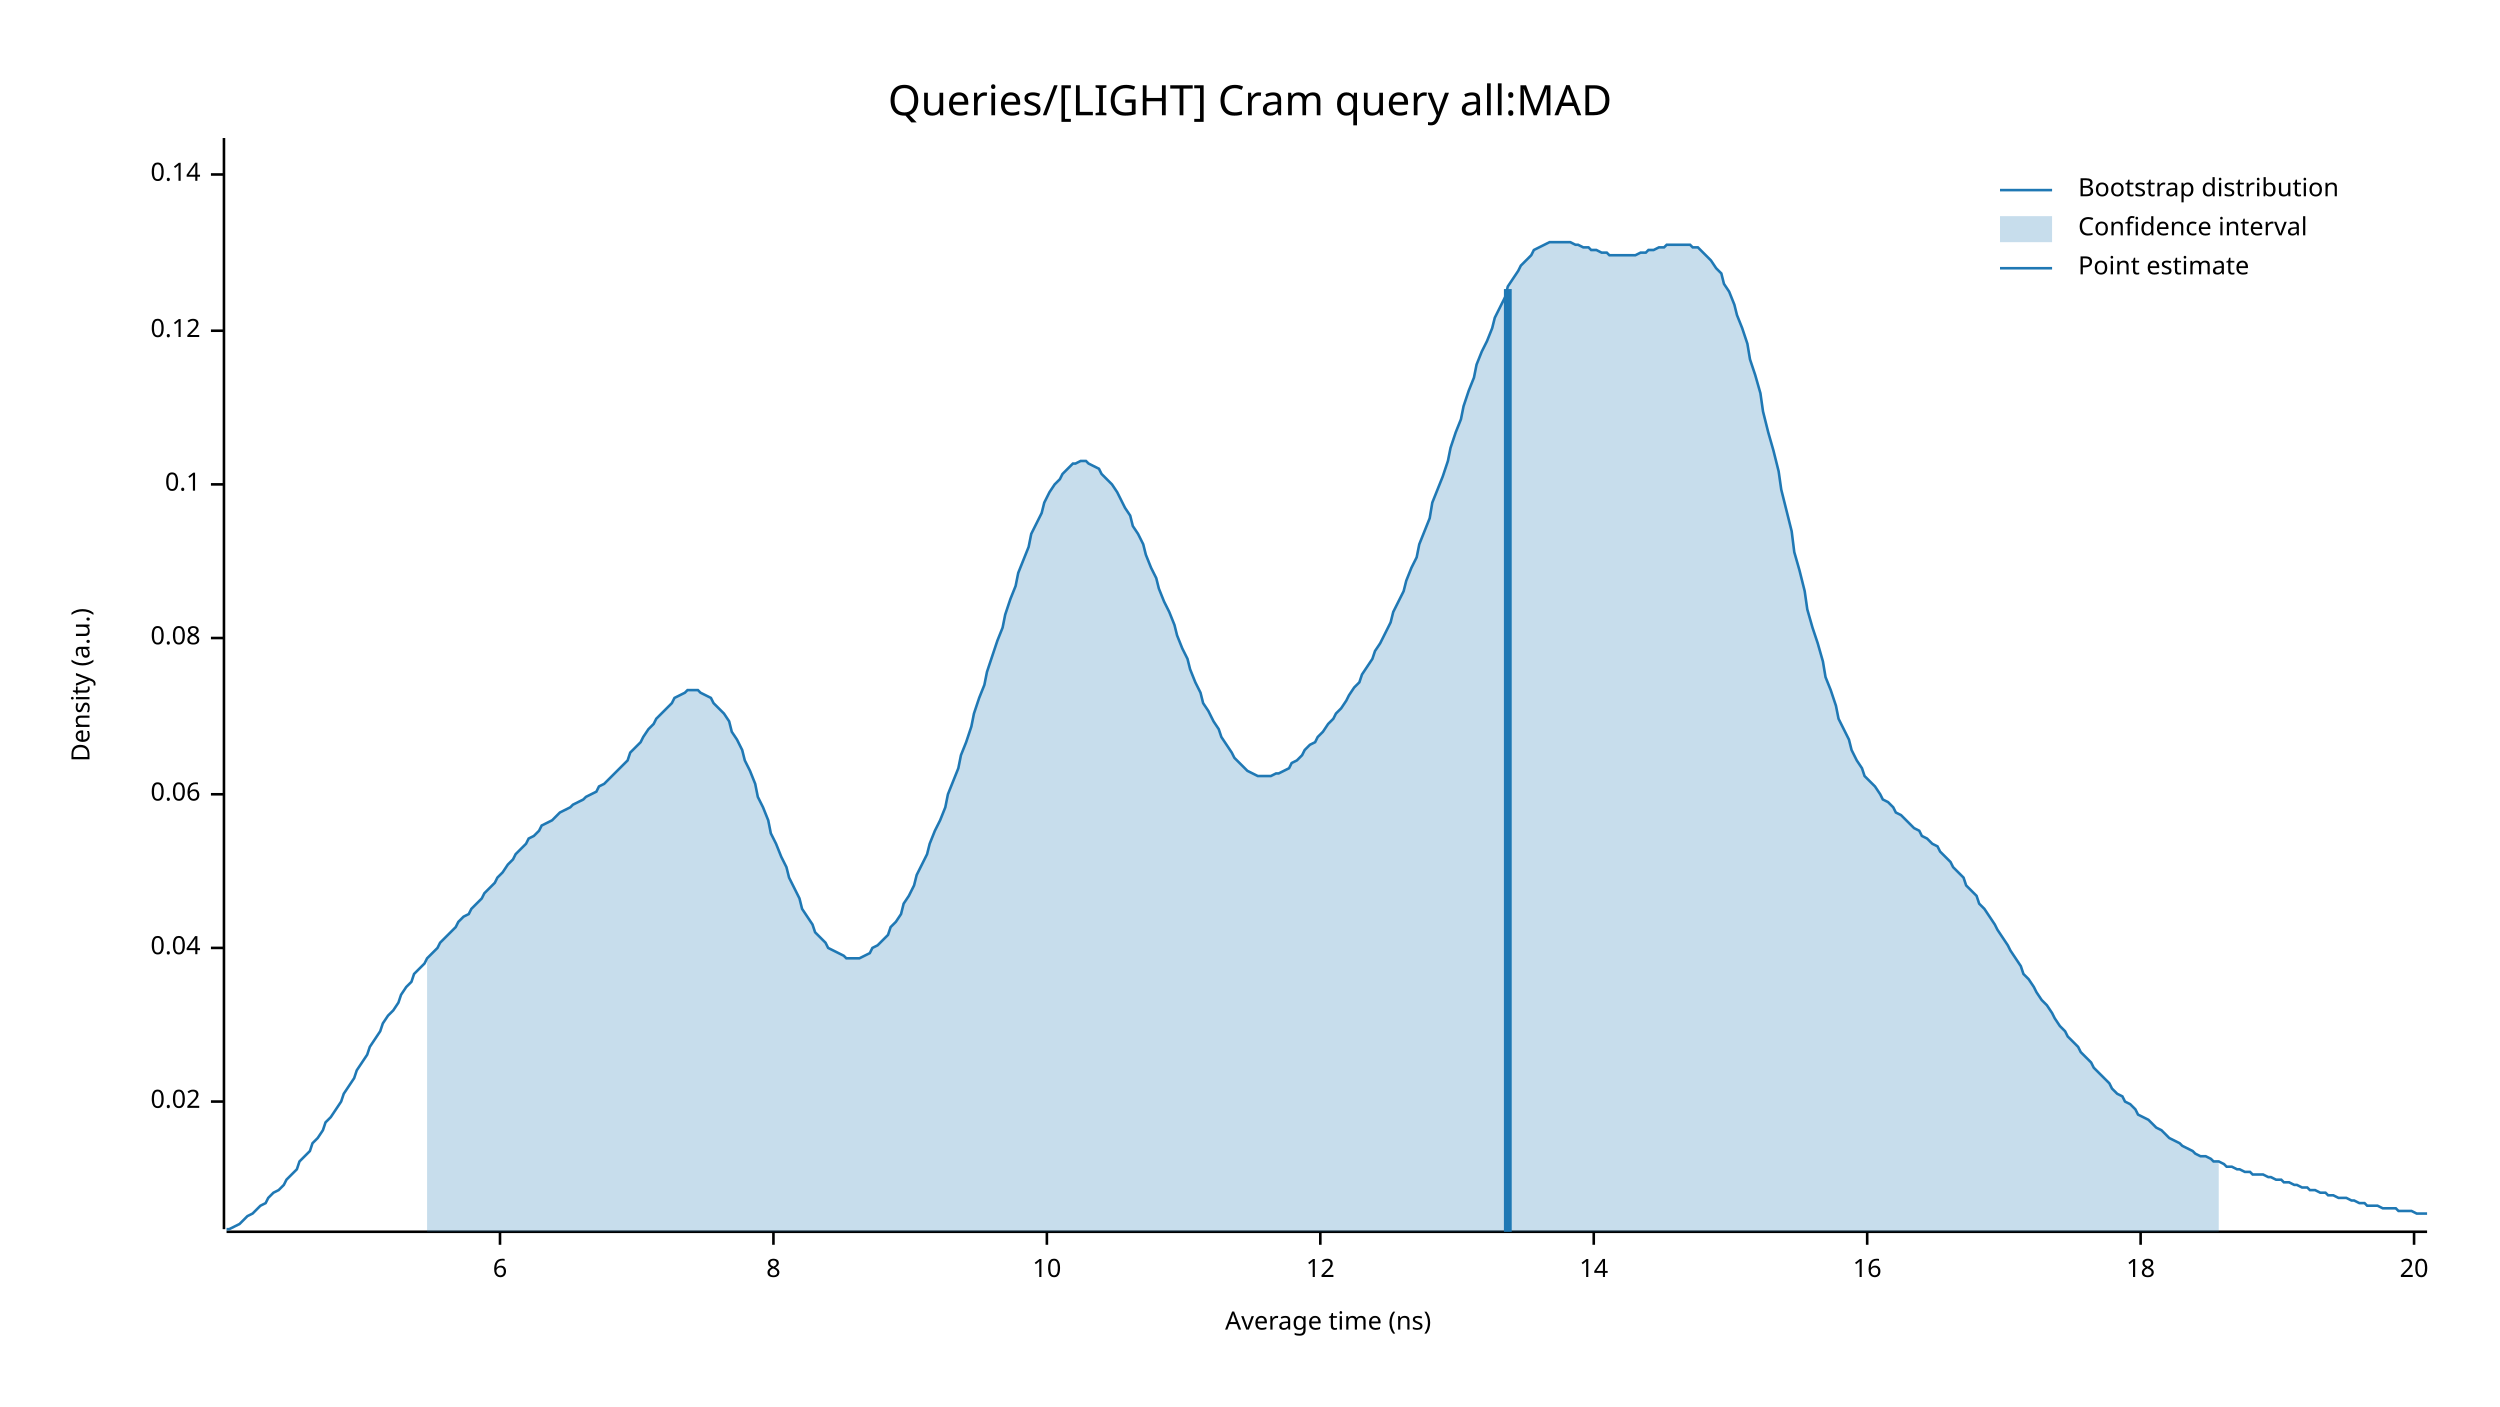
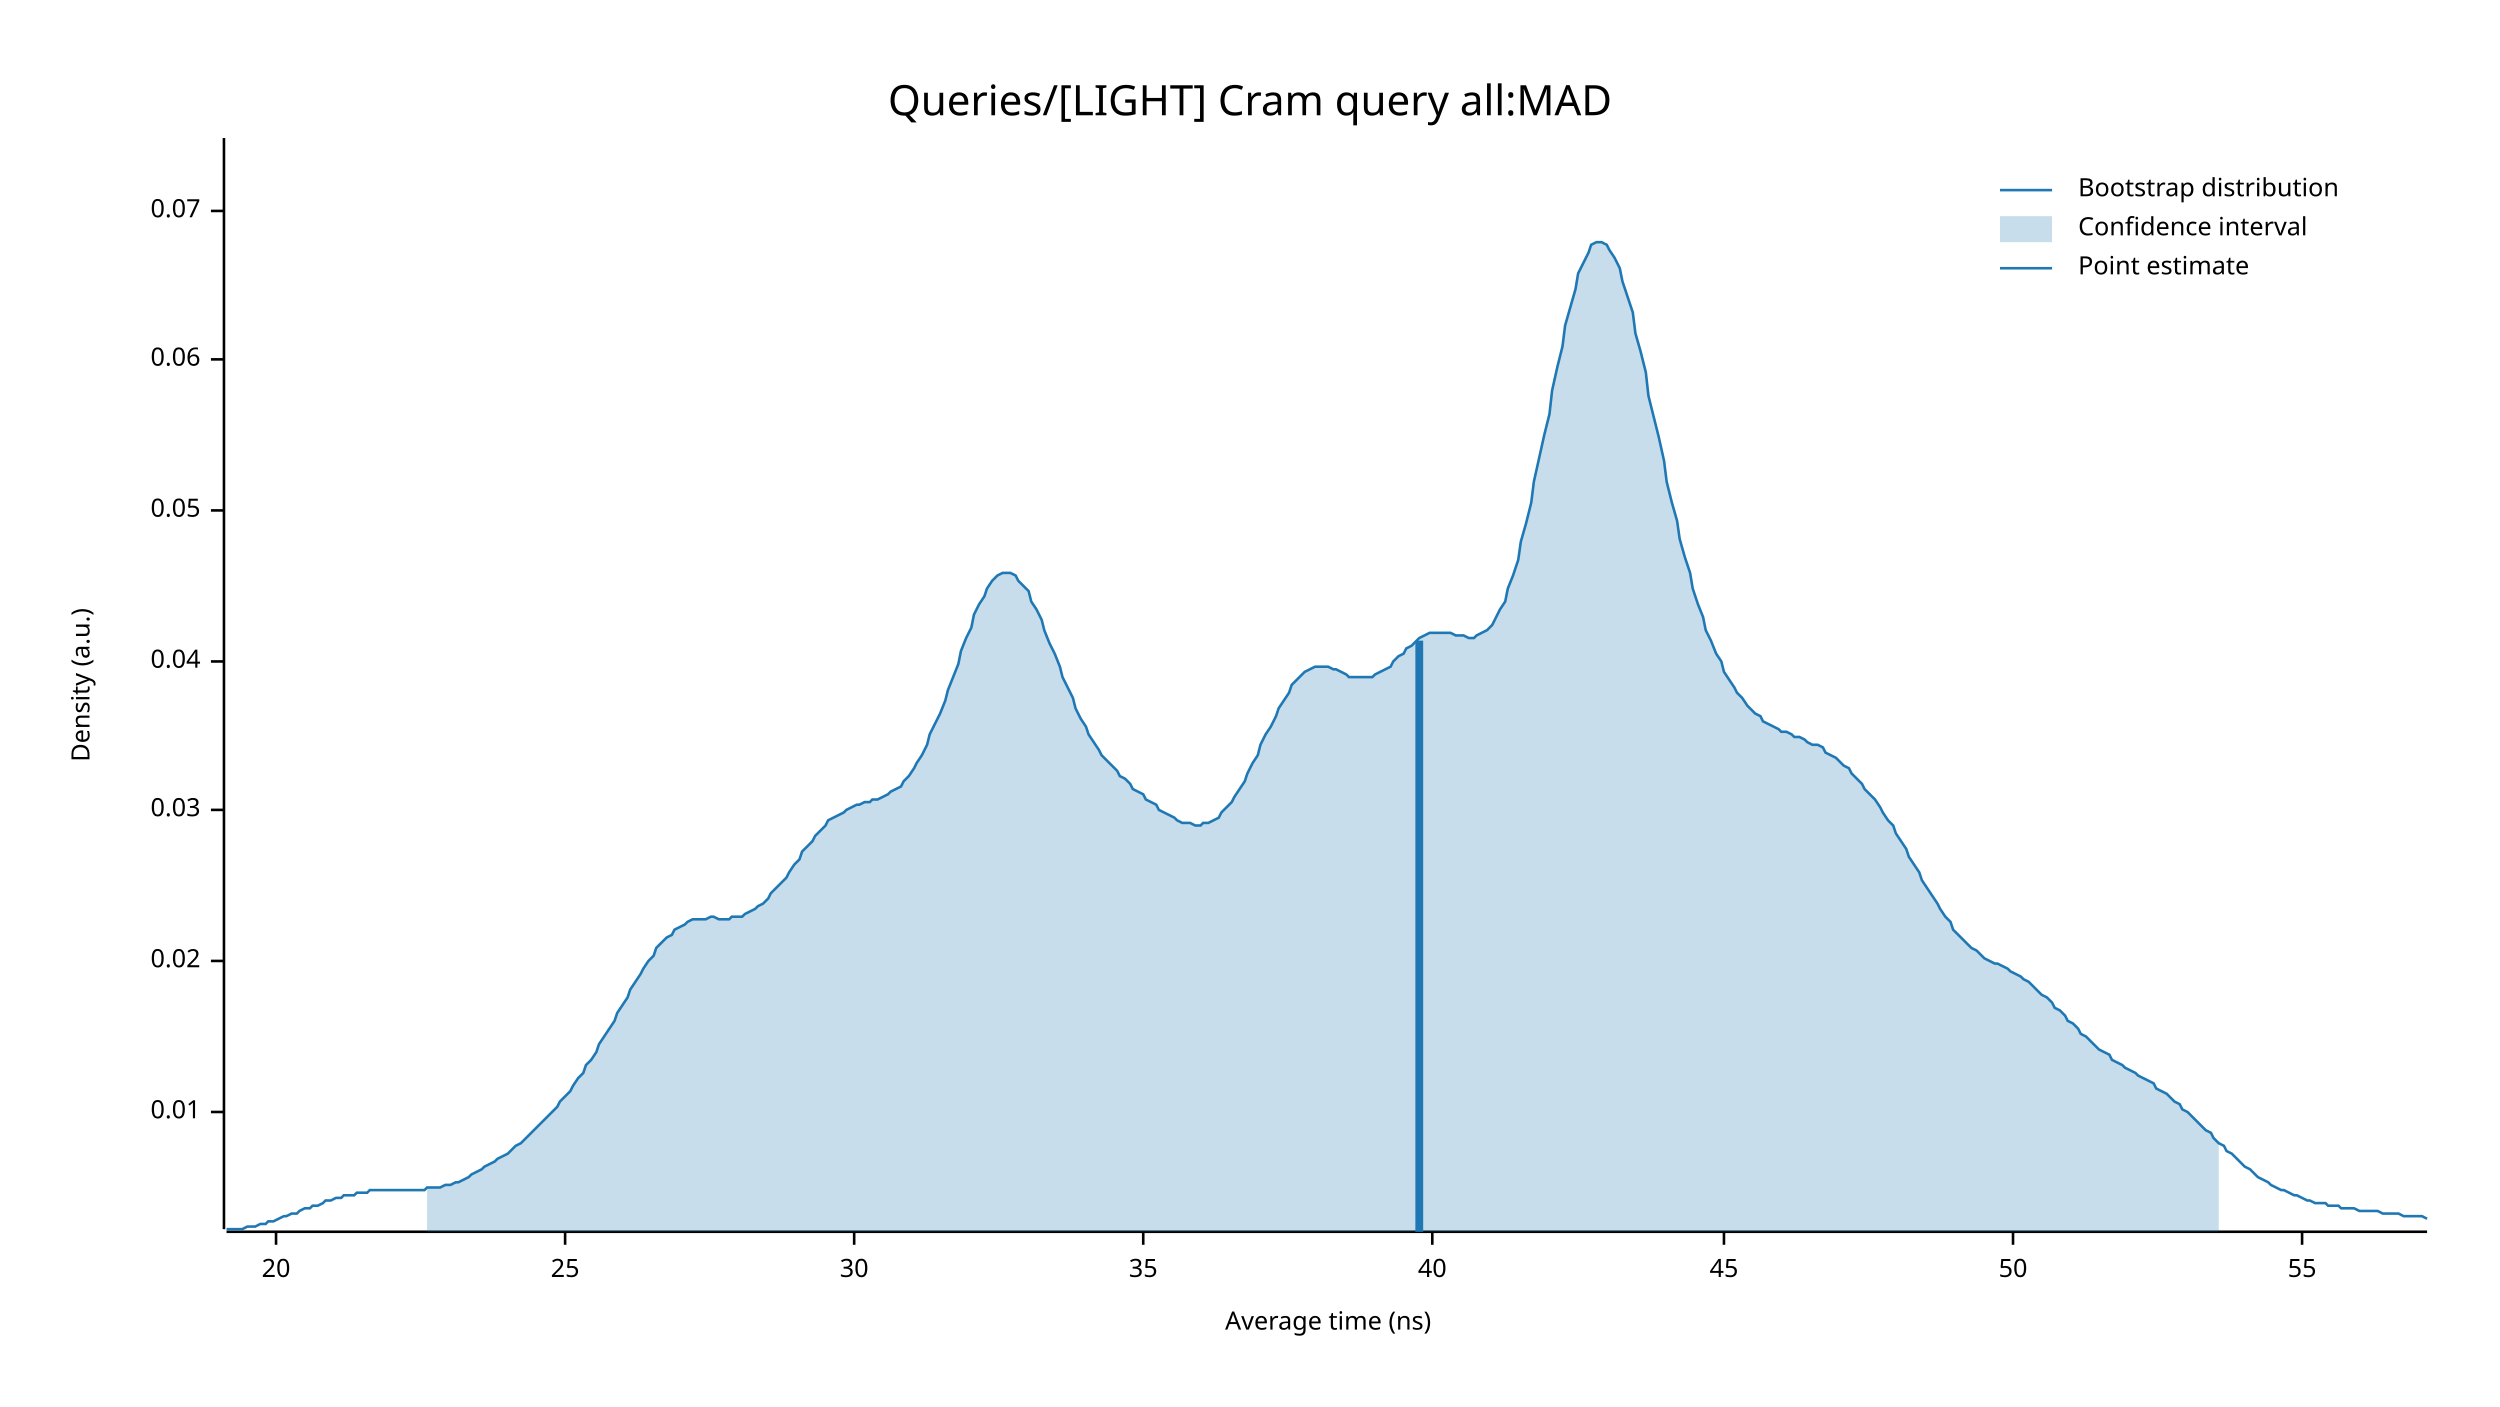
<svg xmlns="http://www.w3.org/2000/svg" width="960" height="540" viewBox="0 0 960 540">
  <text x="480" y="32" dy="0.76em" text-anchor="middle" font-family="sans-serif" font-size="16.129" opacity="1" fill="#000000">
Queries/[LIGHT] Cram query all:MAD
</text>
  <text x="27" y="263" dy="0.76em" text-anchor="middle" font-family="sans-serif" font-size="9.677" opacity="1" fill="#000000" transform="rotate(270, 27, 263)">
Density (a.u.)
</text>
  <text x="510" y="513" dy="-0.5ex" text-anchor="middle" font-family="sans-serif" font-size="9.677" opacity="1" fill="#000000">
Average time (ns)
</text>
  <polyline fill="none" opacity="1" stroke="#000000" stroke-width="1" points="86,53 86,472 " />
-   <text x="77" y="423" dy="0.5ex" text-anchor="end" font-family="sans-serif" font-size="9.677" opacity="1" fill="#000000">
+   <text x="77" y="427" dy="0.5ex" text-anchor="end" font-family="sans-serif" font-size="9.677" opacity="1" fill="#000000">
+ 0.01
+ </text>
+   <polyline fill="none" opacity="1" stroke="#000000" stroke-width="1" points="81,427 86,427 " />
+   <text x="77" y="369" dy="0.5ex" text-anchor="end" font-family="sans-serif" font-size="9.677" opacity="1" fill="#000000">
0.02
</text>
-   <polyline fill="none" opacity="1" stroke="#000000" stroke-width="1" points="81,423 86,423 " />
-   <text x="77" y="364" dy="0.5ex" text-anchor="end" font-family="sans-serif" font-size="9.677" opacity="1" fill="#000000">
+   <polyline fill="none" opacity="1" stroke="#000000" stroke-width="1" points="81,369 86,369 " />
+   <text x="77" y="311" dy="0.5ex" text-anchor="end" font-family="sans-serif" font-size="9.677" opacity="1" fill="#000000">
+ 0.03
+ </text>
+   <polyline fill="none" opacity="1" stroke="#000000" stroke-width="1" points="81,311 86,311 " />
+   <text x="77" y="254" dy="0.5ex" text-anchor="end" font-family="sans-serif" font-size="9.677" opacity="1" fill="#000000">
0.04
</text>
-   <polyline fill="none" opacity="1" stroke="#000000" stroke-width="1" points="81,364 86,364 " />
-   <text x="77" y="305" dy="0.5ex" text-anchor="end" font-family="sans-serif" font-size="9.677" opacity="1" fill="#000000">
+   <polyline fill="none" opacity="1" stroke="#000000" stroke-width="1" points="81,254 86,254 " />
+   <text x="77" y="196" dy="0.5ex" text-anchor="end" font-family="sans-serif" font-size="9.677" opacity="1" fill="#000000">
+ 0.05
+ </text>
+   <polyline fill="none" opacity="1" stroke="#000000" stroke-width="1" points="81,196 86,196 " />
+   <text x="77" y="138" dy="0.5ex" text-anchor="end" font-family="sans-serif" font-size="9.677" opacity="1" fill="#000000">
0.06
</text>
-   <polyline fill="none" opacity="1" stroke="#000000" stroke-width="1" points="81,305 86,305 " />
-   <text x="77" y="245" dy="0.5ex" text-anchor="end" font-family="sans-serif" font-size="9.677" opacity="1" fill="#000000">
- 0.08
+   <polyline fill="none" opacity="1" stroke="#000000" stroke-width="1" points="81,138 86,138 " />
+   <text x="77" y="81" dy="0.5ex" text-anchor="end" font-family="sans-serif" font-size="9.677" opacity="1" fill="#000000">
+ 0.07
</text>
-   <polyline fill="none" opacity="1" stroke="#000000" stroke-width="1" points="81,245 86,245 " />
-   <text x="77" y="186" dy="0.5ex" text-anchor="end" font-family="sans-serif" font-size="9.677" opacity="1" fill="#000000">
- 0.1
- </text>
-   <polyline fill="none" opacity="1" stroke="#000000" stroke-width="1" points="81,186 86,186 " />
-   <text x="77" y="127" dy="0.5ex" text-anchor="end" font-family="sans-serif" font-size="9.677" opacity="1" fill="#000000">
- 0.12
- </text>
-   <polyline fill="none" opacity="1" stroke="#000000" stroke-width="1" points="81,127 86,127 " />
-   <text x="77" y="67" dy="0.5ex" text-anchor="end" font-family="sans-serif" font-size="9.677" opacity="1" fill="#000000">
- 0.14
- </text>
-   <polyline fill="none" opacity="1" stroke="#000000" stroke-width="1" points="81,67 86,67 " />
+   <polyline fill="none" opacity="1" stroke="#000000" stroke-width="1" points="81,81 86,81 " />
  <polyline fill="none" opacity="1" stroke="#000000" stroke-width="1" points="87,473 932,473 " />
-   <text x="192" y="483" dy="0.76em" text-anchor="middle" font-family="sans-serif" font-size="9.677" opacity="1" fill="#000000">
- 6
- </text>
-   <polyline fill="none" opacity="1" stroke="#000000" stroke-width="1" points="192,473 192,478 " />
-   <text x="297" y="483" dy="0.76em" text-anchor="middle" font-family="sans-serif" font-size="9.677" opacity="1" fill="#000000">
- 8
- </text>
-   <polyline fill="none" opacity="1" stroke="#000000" stroke-width="1" points="297,473 297,478 " />
-   <text x="402" y="483" dy="0.76em" text-anchor="middle" font-family="sans-serif" font-size="9.677" opacity="1" fill="#000000">
- 10
- </text>
-   <polyline fill="none" opacity="1" stroke="#000000" stroke-width="1" points="402,473 402,478 " />
-   <text x="507" y="483" dy="0.76em" text-anchor="middle" font-family="sans-serif" font-size="9.677" opacity="1" fill="#000000">
- 12
- </text>
-   <polyline fill="none" opacity="1" stroke="#000000" stroke-width="1" points="507,473 507,478 " />
-   <text x="612" y="483" dy="0.76em" text-anchor="middle" font-family="sans-serif" font-size="9.677" opacity="1" fill="#000000">
- 14
- </text>
-   <polyline fill="none" opacity="1" stroke="#000000" stroke-width="1" points="612,473 612,478 " />
-   <text x="717" y="483" dy="0.76em" text-anchor="middle" font-family="sans-serif" font-size="9.677" opacity="1" fill="#000000">
- 16
- </text>
-   <polyline fill="none" opacity="1" stroke="#000000" stroke-width="1" points="717,473 717,478 " />
-   <text x="822" y="483" dy="0.76em" text-anchor="middle" font-family="sans-serif" font-size="9.677" opacity="1" fill="#000000">
- 18
- </text>
-   <polyline fill="none" opacity="1" stroke="#000000" stroke-width="1" points="822,473 822,478 " />
-   <text x="927" y="483" dy="0.76em" text-anchor="middle" font-family="sans-serif" font-size="9.677" opacity="1" fill="#000000">
+   <text x="106" y="483" dy="0.76em" text-anchor="middle" font-family="sans-serif" font-size="9.677" opacity="1" fill="#000000">
20
</text>
-   <polyline fill="none" opacity="1" stroke="#000000" stroke-width="1" points="927,473 927,478 " />
-   <polyline fill="none" opacity="1" stroke="#1F78B4" stroke-width="1" points="87,472 88,472 90,471 92,470 93,469 95,467 97,466 98,465 100,463 102,462 103,460 105,458 107,457 109,455 110,453 112,451 114,449 115,446 117,444 119,442 120,439 122,437 124,434 125,431 127,429 129,426 131,423 132,420 134,417 136,414 137,411 139,408 141,405 142,402 144,399 146,396 147,393 149,390 151,388 153,385 154,382 156,379 158,377 159,374 161,372 163,370 164,368 166,366 168,364 169,362 171,360 173,358 175,356 176,354 178,352 180,351 181,349 183,347 185,345 186,343 188,341 190,339 191,337 193,335 195,332 197,330 198,328 200,326 202,324 203,322 205,321 207,319 208,317 210,316 212,315 214,313 215,312 217,311 219,310 220,309 222,308 224,307 225,306 227,305 229,304 230,302 232,301 234,299 236,297 237,296 239,294 241,292 242,289 244,287 246,285 247,283 249,280 251,278 252,276 254,274 256,272 258,270 259,268 261,267 263,266 264,265 266,265 268,265 269,266 271,267 273,268 274,270 276,272 278,274 280,277 281,281 283,284 285,288 286,292 288,296 290,301 291,306 293,310 295,315 296,320 298,324 300,329 302,333 303,337 305,341 307,345 308,349 310,352 312,355 313,358 315,360 317,362 318,364 320,365 322,366 324,367 325,368 327,368 329,368 330,368 332,367 334,366 335,364 337,363 339,361 341,359 342,356 344,354 346,351 347,347 349,344 351,340 352,336 354,332 356,328 357,324 359,319 361,315 363,310 364,305 366,300 368,295 369,290 371,285 373,279 374,274 376,268 378,263 379,258 381,252 383,246 385,241 386,236 388,230 390,225 391,220 393,215 395,210 396,205 398,201 400,197 401,193 403,189 405,186 407,184 408,182 410,180 412,178 413,178 415,177 417,177 418,178 420,179 422,180 423,182 425,184 427,186 429,189 430,191 432,195 434,198 435,202 437,205 439,209 440,213 442,218 444,222 445,226 447,231 449,235 451,240 452,244 454,249 456,253 457,257 459,262 461,266 462,270 464,273 466,277 468,280 469,283 471,286 473,289 474,291 476,293 478,295 479,296 481,297 483,298 484,298 486,298 488,298 490,297 491,297 493,296 495,295 496,293 498,292 500,290 501,288 503,286 505,285 506,283 508,281 510,278 512,276 513,274 515,272 517,269 518,267 520,264 522,262 523,259 525,256 527,253 528,250 530,247 532,243 534,239 535,235 537,231 539,227 540,223 542,218 544,214 545,209 547,204 549,199 550,193 552,188 554,183 556,177 557,172 559,166 561,161 562,156 564,150 566,145 567,140 569,135 571,131 573,126 574,122 576,118 578,114 579,110 581,107 583,104 584,102 586,100 588,98 589,96 591,95 593,94 595,93 596,93 598,93 600,93 601,93 603,93 605,94 606,94 608,95 610,95 611,96 613,96 615,97 617,97 618,98 620,98 622,98 623,98 625,98 627,98 628,98 630,97 632,97 633,96 635,96 637,95 639,95 640,94 642,94 644,94 645,94 647,94 649,94 650,95 652,95 654,97 655,98 657,100 659,103 661,105 662,109 664,112 666,117 667,121 669,126 671,132 672,138 674,144 676,151 677,158 679,166 681,173 683,181 684,188 686,196 688,204 689,212 691,219 693,227 694,234 696,241 698,247 700,254 701,260 703,265 705,271 706,276 708,280 710,284 711,288 713,292 715,295 716,298 718,300 720,302 722,305 723,307 725,308 727,310 728,312 730,313 732,315 733,316 735,318 737,319 738,321 740,322 742,324 744,325 745,327 747,329 749,331 750,333 752,335 754,337 755,340 757,342 759,344 760,347 762,349 764,352 766,355 767,357 769,360 771,363 772,365 774,368 776,371 777,374 779,376 781,379 782,381 784,384 786,386 788,389 789,391 791,394 793,396 794,398 796,400 798,402 799,404 801,406 803,408 804,410 806,412 808,414 810,416 811,418 813,420 815,421 816,423 818,424 820,426 821,428 823,429 825,430 827,432 828,433 830,434 832,436 833,437 835,438 837,439 838,440 840,441 842,442 843,443 845,444 847,444 849,445 850,446 852,446 854,447 855,448 857,448 859,449 860,449 862,450 864,450 865,451 867,451 869,451 871,452 872,452 874,453 876,453 877,454 879,454 881,455 882,455 884,456 886,456 887,457 889,457 891,458 893,458 894,459 896,459 898,460 899,460 901,460 903,461 904,461 906,462 908,462 909,463 911,463 913,463 915,464 916,464 918,464 920,464 921,465 923,465 925,465 926,465 928,466 930,466 932,466 " />
-   <polygon opacity="0.25" fill="#1F78B4" points="164,368 166,366 168,364 169,362 171,360 173,358 175,356 176,354 178,352 180,351 181,349 183,347 185,345 186,343 188,341 190,339 191,337 193,335 195,332 197,330 198,328 200,326 202,324 203,322 205,321 207,319 208,317 210,316 212,315 214,313 215,312 217,311 219,310 220,309 222,308 224,307 225,306 227,305 229,304 230,302 232,301 234,299 236,297 237,296 239,294 241,292 242,289 244,287 246,285 247,283 249,280 251,278 252,276 254,274 256,272 258,270 259,268 261,267 263,266 264,265 266,265 268,265 269,266 271,267 273,268 274,270 276,272 278,274 280,277 281,281 283,284 285,288 286,292 288,296 290,301 291,306 293,310 295,315 296,320 298,324 300,329 302,333 303,337 305,341 307,345 308,349 310,352 312,355 313,358 315,360 317,362 318,364 320,365 322,366 324,367 325,368 327,368 329,368 330,368 332,367 334,366 335,364 337,363 339,361 341,359 342,356 344,354 346,351 347,347 349,344 351,340 352,336 354,332 356,328 357,324 359,319 361,315 363,310 364,305 366,300 368,295 369,290 371,285 373,279 374,274 376,268 378,263 379,258 381,252 383,246 385,241 386,236 388,230 390,225 391,220 393,215 395,210 396,205 398,201 400,197 401,193 403,189 405,186 407,184 408,182 410,180 412,178 413,178 415,177 417,177 418,178 420,179 422,180 423,182 425,184 427,186 429,189 430,191 432,195 434,198 435,202 437,205 439,209 440,213 442,218 444,222 445,226 447,231 449,235 451,240 452,244 454,249 456,253 457,257 459,262 461,266 462,270 464,273 466,277 468,280 469,283 471,286 473,289 474,291 476,293 478,295 479,296 481,297 483,298 484,298 486,298 488,298 490,297 491,297 493,296 495,295 496,293 498,292 500,290 501,288 503,286 505,285 506,283 508,281 510,278 512,276 513,274 515,272 517,269 518,267 520,264 522,262 523,259 525,256 527,253 528,250 530,247 532,243 534,239 535,235 537,231 539,227 540,223 542,218 544,214 545,209 547,204 549,199 550,193 552,188 554,183 556,177 557,172 559,166 561,161 562,156 564,150 566,145 567,140 569,135 571,131 573,126 574,122 576,118 578,114 579,110 581,107 583,104 584,102 586,100 588,98 589,96 591,95 593,94 595,93 596,93 598,93 600,93 601,93 603,93 605,94 606,94 608,95 610,95 611,96 613,96 615,97 617,97 618,98 620,98 622,98 623,98 625,98 627,98 628,98 630,97 632,97 633,96 635,96 637,95 639,95 640,94 642,94 644,94 645,94 647,94 649,94 650,95 652,95 654,97 655,98 657,100 659,103 661,105 662,109 664,112 666,117 667,121 669,126 671,132 672,138 674,144 676,151 677,158 679,166 681,173 683,181 684,188 686,196 688,204 689,212 691,219 693,227 694,234 696,241 698,247 700,254 701,260 703,265 705,271 706,276 708,280 710,284 711,288 713,292 715,295 716,298 718,300 720,302 722,305 723,307 725,308 727,310 728,312 730,313 732,315 733,316 735,318 737,319 738,321 740,322 742,324 744,325 745,327 747,329 749,331 750,333 752,335 754,337 755,340 757,342 759,344 760,347 762,349 764,352 766,355 767,357 769,360 771,363 772,365 774,368 776,371 777,374 779,376 781,379 782,381 784,384 786,386 788,389 789,391 791,394 793,396 794,398 796,400 798,402 799,404 801,406 803,408 804,410 806,412 808,414 810,416 811,418 813,420 815,421 816,423 818,424 820,426 821,428 823,429 825,430 827,432 828,433 830,434 832,436 833,437 835,438 837,439 838,440 840,441 842,442 843,443 845,444 847,444 849,445 850,446 852,446 852,473 164,473 " />
-   <polyline fill="none" opacity="1" stroke="#1F78B4" stroke-width="3" points="579,473 579,111 " />
+   <polyline fill="none" opacity="1" stroke="#000000" stroke-width="1" points="106,473 106,478 " />
+   <text x="217" y="483" dy="0.76em" text-anchor="middle" font-family="sans-serif" font-size="9.677" opacity="1" fill="#000000">
+ 25
+ </text>
+   <polyline fill="none" opacity="1" stroke="#000000" stroke-width="1" points="217,473 217,478 " />
+   <text x="328" y="483" dy="0.76em" text-anchor="middle" font-family="sans-serif" font-size="9.677" opacity="1" fill="#000000">
+ 30
+ </text>
+   <polyline fill="none" opacity="1" stroke="#000000" stroke-width="1" points="328,473 328,478 " />
+   <text x="439" y="483" dy="0.76em" text-anchor="middle" font-family="sans-serif" font-size="9.677" opacity="1" fill="#000000">
+ 35
+ </text>
+   <polyline fill="none" opacity="1" stroke="#000000" stroke-width="1" points="439,473 439,478 " />
+   <text x="550" y="483" dy="0.76em" text-anchor="middle" font-family="sans-serif" font-size="9.677" opacity="1" fill="#000000">
+ 40
+ </text>
+   <polyline fill="none" opacity="1" stroke="#000000" stroke-width="1" points="550,473 550,478 " />
+   <text x="662" y="483" dy="0.76em" text-anchor="middle" font-family="sans-serif" font-size="9.677" opacity="1" fill="#000000">
+ 45
+ </text>
+   <polyline fill="none" opacity="1" stroke="#000000" stroke-width="1" points="662,473 662,478 " />
+   <text x="773" y="483" dy="0.76em" text-anchor="middle" font-family="sans-serif" font-size="9.677" opacity="1" fill="#000000">
+ 50
+ </text>
+   <polyline fill="none" opacity="1" stroke="#000000" stroke-width="1" points="773,473 773,478 " />
+   <text x="884" y="483" dy="0.76em" text-anchor="middle" font-family="sans-serif" font-size="9.677" opacity="1" fill="#000000">
+ 55
+ </text>
+   <polyline fill="none" opacity="1" stroke="#000000" stroke-width="1" points="884,473 884,478 " />
+   <polyline fill="none" opacity="1" stroke="#1F78B4" stroke-width="1" points="87,472 88,472 90,472 92,472 93,472 95,471 97,471 98,471 100,470 102,470 103,469 105,469 107,468 109,467 110,467 112,466 114,466 115,465 117,464 119,464 120,463 122,463 124,462 125,461 127,461 129,460 131,460 132,459 134,459 136,459 137,458 139,458 141,458 142,457 144,457 146,457 147,457 149,457 151,457 153,457 154,457 156,457 158,457 159,457 161,457 163,457 164,456 166,456 168,456 169,456 171,455 173,455 175,454 176,454 178,453 180,452 181,451 183,450 185,449 186,448 188,447 190,446 191,445 193,444 195,443 197,441 198,440 200,439 202,437 203,436 205,434 207,432 208,431 210,429 212,427 214,425 215,423 217,421 219,419 220,417 222,414 224,412 225,409 227,407 229,404 230,401 232,398 234,395 236,392 237,389 239,386 241,383 242,380 244,377 246,374 247,372 249,369 251,367 252,364 254,362 256,360 258,359 259,357 261,356 263,355 264,354 266,353 268,353 269,353 271,353 273,352 274,352 276,353 278,353 280,353 281,352 283,352 285,352 286,351 288,350 290,349 291,348 293,347 295,345 296,343 298,341 300,339 302,337 303,335 305,332 307,330 308,327 310,325 312,323 313,321 315,319 317,317 318,315 320,314 322,313 324,312 325,311 327,310 329,309 330,309 332,308 334,308 335,307 337,307 339,306 341,305 342,304 344,303 346,302 347,300 349,298 351,295 352,293 354,290 356,286 357,282 359,278 361,274 363,269 364,265 366,260 368,255 369,250 371,245 373,241 374,236 376,232 378,229 379,226 381,223 383,221 385,220 386,220 388,220 390,221 391,223 393,225 395,227 396,231 398,234 400,238 401,242 403,247 405,251 407,256 408,260 410,264 412,268 413,272 415,276 417,279 418,282 420,285 422,288 423,290 425,292 427,294 429,296 430,298 432,299 434,301 435,303 437,304 439,305 440,307 442,308 444,309 445,311 447,312 449,313 451,314 452,315 454,316 456,316 457,316 459,317 461,317 462,316 464,316 466,315 468,314 469,312 471,310 473,308 474,306 476,303 478,300 479,297 481,293 483,290 484,286 486,282 488,279 490,275 491,272 493,269 495,266 496,263 498,261 500,259 501,258 503,257 505,256 506,256 508,256 510,256 512,257 513,257 515,258 517,259 518,260 520,260 522,260 523,260 525,260 527,260 528,259 530,258 532,257 534,256 535,254 537,252 539,251 540,249 542,248 544,246 545,245 547,244 549,243 550,243 552,243 554,243 556,243 557,243 559,244 561,244 562,244 564,245 566,245 567,244 569,243 571,242 573,240 574,238 576,234 578,231 579,226 581,221 583,215 584,208 586,201 588,193 589,185 591,176 593,167 595,159 596,150 598,141 600,133 601,125 603,118 605,111 606,105 608,101 610,97 611,94 613,93 615,93 617,94 618,96 620,99 622,103 623,108 625,114 627,120 628,128 630,135 632,143 633,152 635,160 637,168 639,177 640,185 642,193 644,200 645,207 647,214 649,220 650,226 652,232 654,237 655,242 657,246 659,251 661,254 662,258 664,261 666,264 667,266 669,268 671,271 672,272 674,274 676,275 677,277 679,278 681,279 683,280 684,281 686,281 688,282 689,283 691,283 693,284 694,285 696,286 698,286 700,287 701,289 703,290 705,291 706,292 708,294 710,295 711,297 713,299 715,301 716,303 718,305 720,307 722,310 723,312 725,315 727,317 728,320 730,323 732,326 733,329 735,332 737,335 738,338 740,341 742,344 744,347 745,349 747,352 749,354 750,357 752,359 754,361 755,362 757,364 759,365 760,366 762,368 764,369 766,370 767,370 769,371 771,372 772,373 774,374 776,375 777,376 779,377 781,379 782,380 784,382 786,383 788,385 789,387 791,388 793,390 794,392 796,393 798,395 799,397 801,398 803,400 804,401 806,403 808,404 810,405 811,407 813,408 815,409 816,410 818,411 820,412 821,413 823,414 825,415 827,416 828,418 830,419 832,420 833,421 835,423 837,424 838,426 840,427 842,429 843,430 845,432 847,434 849,435 850,437 852,439 854,440 855,442 857,443 859,445 860,446 862,448 864,449 865,450 867,452 869,453 871,454 872,455 874,456 876,457 877,457 879,458 881,459 882,459 884,460 886,461 887,461 889,462 891,462 893,462 894,463 896,463 898,463 899,464 901,464 903,464 904,464 906,465 908,465 909,465 911,465 913,465 915,466 916,466 918,466 920,466 921,466 923,467 925,467 926,467 928,467 930,467 932,468 " />
+   <polygon opacity="0.25" fill="#1F78B4" points="164,456 166,456 168,456 169,456 171,455 173,455 175,454 176,454 178,453 180,452 181,451 183,450 185,449 186,448 188,447 190,446 191,445 193,444 195,443 197,441 198,440 200,439 202,437 203,436 205,434 207,432 208,431 210,429 212,427 214,425 215,423 217,421 219,419 220,417 222,414 224,412 225,409 227,407 229,404 230,401 232,398 234,395 236,392 237,389 239,386 241,383 242,380 244,377 246,374 247,372 249,369 251,367 252,364 254,362 256,360 258,359 259,357 261,356 263,355 264,354 266,353 268,353 269,353 271,353 273,352 274,352 276,353 278,353 280,353 281,352 283,352 285,352 286,351 288,350 290,349 291,348 293,347 295,345 296,343 298,341 300,339 302,337 303,335 305,332 307,330 308,327 310,325 312,323 313,321 315,319 317,317 318,315 320,314 322,313 324,312 325,311 327,310 329,309 330,309 332,308 334,308 335,307 337,307 339,306 341,305 342,304 344,303 346,302 347,300 349,298 351,295 352,293 354,290 356,286 357,282 359,278 361,274 363,269 364,265 366,260 368,255 369,250 371,245 373,241 374,236 376,232 378,229 379,226 381,223 383,221 385,220 386,220 388,220 390,221 391,223 393,225 395,227 396,231 398,234 400,238 401,242 403,247 405,251 407,256 408,260 410,264 412,268 413,272 415,276 417,279 418,282 420,285 422,288 423,290 425,292 427,294 429,296 430,298 432,299 434,301 435,303 437,304 439,305 440,307 442,308 444,309 445,311 447,312 449,313 451,314 452,315 454,316 456,316 457,316 459,317 461,317 462,316 464,316 466,315 468,314 469,312 471,310 473,308 474,306 476,303 478,300 479,297 481,293 483,290 484,286 486,282 488,279 490,275 491,272 493,269 495,266 496,263 498,261 500,259 501,258 503,257 505,256 506,256 508,256 510,256 512,257 513,257 515,258 517,259 518,260 520,260 522,260 523,260 525,260 527,260 528,259 530,258 532,257 534,256 535,254 537,252 539,251 540,249 542,248 544,246 545,245 547,244 549,243 550,243 552,243 554,243 556,243 557,243 559,244 561,244 562,244 564,245 566,245 567,244 569,243 571,242 573,240 574,238 576,234 578,231 579,226 581,221 583,215 584,208 586,201 588,193 589,185 591,176 593,167 595,159 596,150 598,141 600,133 601,125 603,118 605,111 606,105 608,101 610,97 611,94 613,93 615,93 617,94 618,96 620,99 622,103 623,108 625,114 627,120 628,128 630,135 632,143 633,152 635,160 637,168 639,177 640,185 642,193 644,200 645,207 647,214 649,220 650,226 652,232 654,237 655,242 657,246 659,251 661,254 662,258 664,261 666,264 667,266 669,268 671,271 672,272 674,274 676,275 677,277 679,278 681,279 683,280 684,281 686,281 688,282 689,283 691,283 693,284 694,285 696,286 698,286 700,287 701,289 703,290 705,291 706,292 708,294 710,295 711,297 713,299 715,301 716,303 718,305 720,307 722,310 723,312 725,315 727,317 728,320 730,323 732,326 733,329 735,332 737,335 738,338 740,341 742,344 744,347 745,349 747,352 749,354 750,357 752,359 754,361 755,362 757,364 759,365 760,366 762,368 764,369 766,370 767,370 769,371 771,372 772,373 774,374 776,375 777,376 779,377 781,379 782,380 784,382 786,383 788,385 789,387 791,388 793,390 794,392 796,393 798,395 799,397 801,398 803,400 804,401 806,403 808,404 810,405 811,407 813,408 815,409 816,410 818,411 820,412 821,413 823,414 825,415 827,416 828,418 830,419 832,420 833,421 835,423 837,424 838,426 840,427 842,429 843,430 845,432 847,434 849,435 850,437 852,439 852,473 164,473 " />
+   <polyline fill="none" opacity="1" stroke="#1F78B4" stroke-width="3" points="545,473 545,246 " />
  <text x="798" y="68" dy="0.76em" text-anchor="start" font-family="sans-serif" font-size="9.677" opacity="1" fill="#000000">
Bootstrap distribution
</text>
  <text x="798" y="83" dy="0.76em" text-anchor="start" font-family="sans-serif" font-size="9.677" opacity="1" fill="#000000">
Confidence interval
</text>
  <text x="798" y="98" dy="0.76em" text-anchor="start" font-family="sans-serif" font-size="9.677" opacity="1" fill="#000000">
Point estimate
</text>
  <polyline fill="none" opacity="1" stroke="#1F78B4" stroke-width="1" points="768,73 788,73 " />
  <rect x="768" y="83" width="20" height="10" opacity="0.25" fill="#1F78B4" stroke="none" />
  <polyline fill="none" opacity="1" stroke="#1F78B4" stroke-width="1" points="768,103 788,103 " />
</svg>
